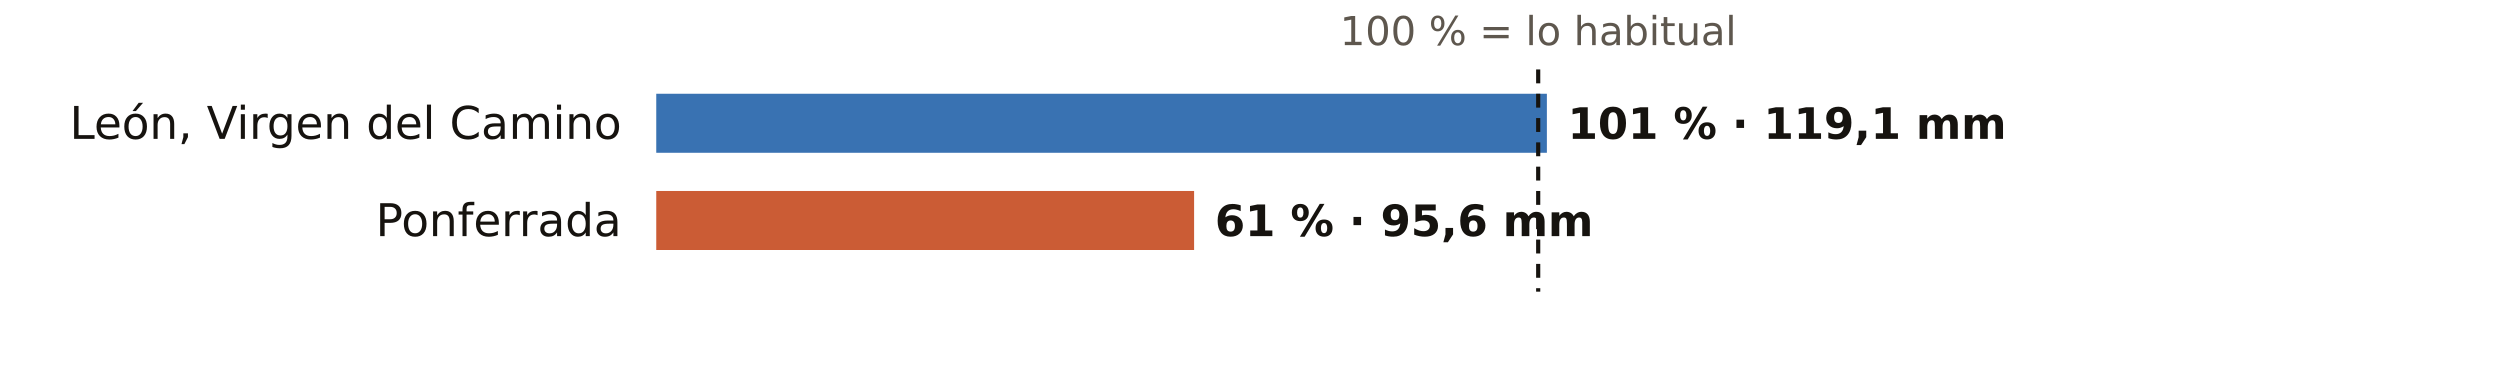
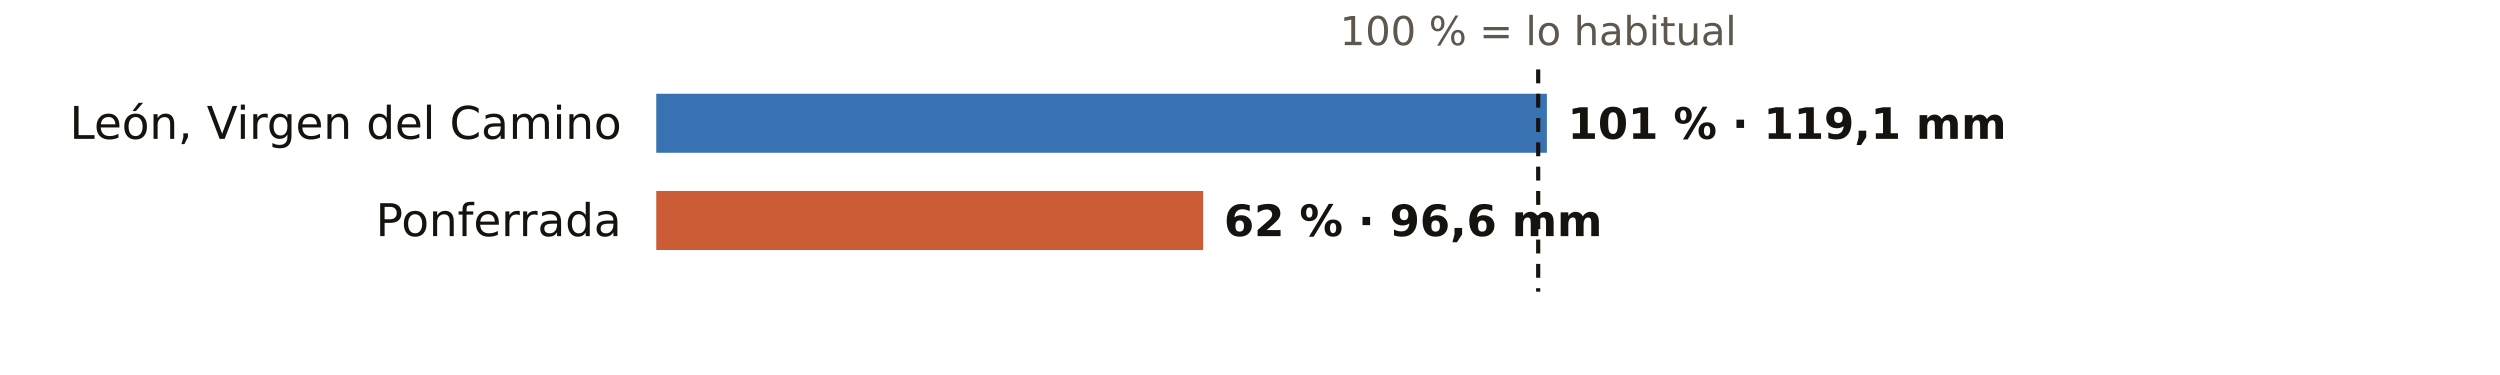
<svg xmlns="http://www.w3.org/2000/svg" viewBox="0 0 720 108" width="720" height="108" role="img" aria-label="El otoño en los pluviómetros de AEMET de León: % de lo habitual">
  <rect width="720" height="108" fill="#FFFFFF" />
  <text x="443.0" y="13.0" font-size="11.5" fill="#5E574E" text-anchor="middle" font-weight="400" font-family="Public Sans, DejaVu Sans, Arial, sans-serif">100 % = lo habitual</text>
  <text x="179.0" y="40.0" font-size="13" fill="#16130F" text-anchor="end" font-weight="500" font-family="Public Sans, DejaVu Sans, Arial, sans-serif">León, Virgen del Camino</text>
  <rect x="189" y="27" width="256.5" height="17" fill="#1F5FA8" opacity="0.88" />
  <text x="451.5" y="40.0" font-size="12.5" fill="#16130F" text-anchor="start" font-weight="600" font-family="Public Sans, DejaVu Sans, Arial, sans-serif">101 % · 119,1 mm</text>
  <text x="179.0" y="68.0" font-size="13" fill="#16130F" text-anchor="end" font-weight="500" font-family="Public Sans, DejaVu Sans, Arial, sans-serif">Ponferrada</text>
-   <rect x="189" y="55" width="154.9" height="17" fill="#C4461A" opacity="0.88" />
-   <text x="349.9" y="68.0" font-size="12.5" fill="#16130F" text-anchor="start" font-weight="600" font-family="Public Sans, DejaVu Sans, Arial, sans-serif">61 % · 95,6 mm</text>
+   <rect x="189" y="55" width="157.5" height="17" fill="#C4461A" opacity="0.88" />
+   <text x="352.5" y="68.0" font-size="12.5" fill="#16130F" text-anchor="start" font-weight="600" font-family="Public Sans, DejaVu Sans, Arial, sans-serif">62 % · 96,6 mm</text>
  <line x1="443.0" x2="443.0" y1="20" y2="84" stroke="#16130F" stroke-width="1.2" stroke-dasharray="4 3" />
</svg>
